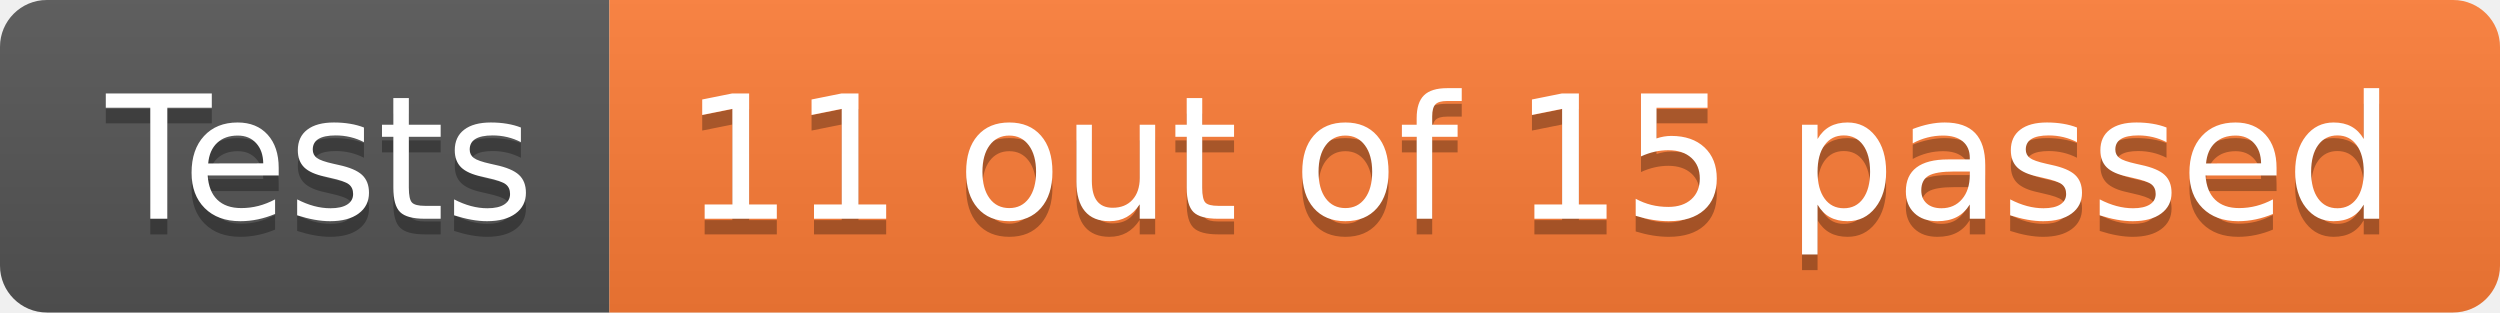
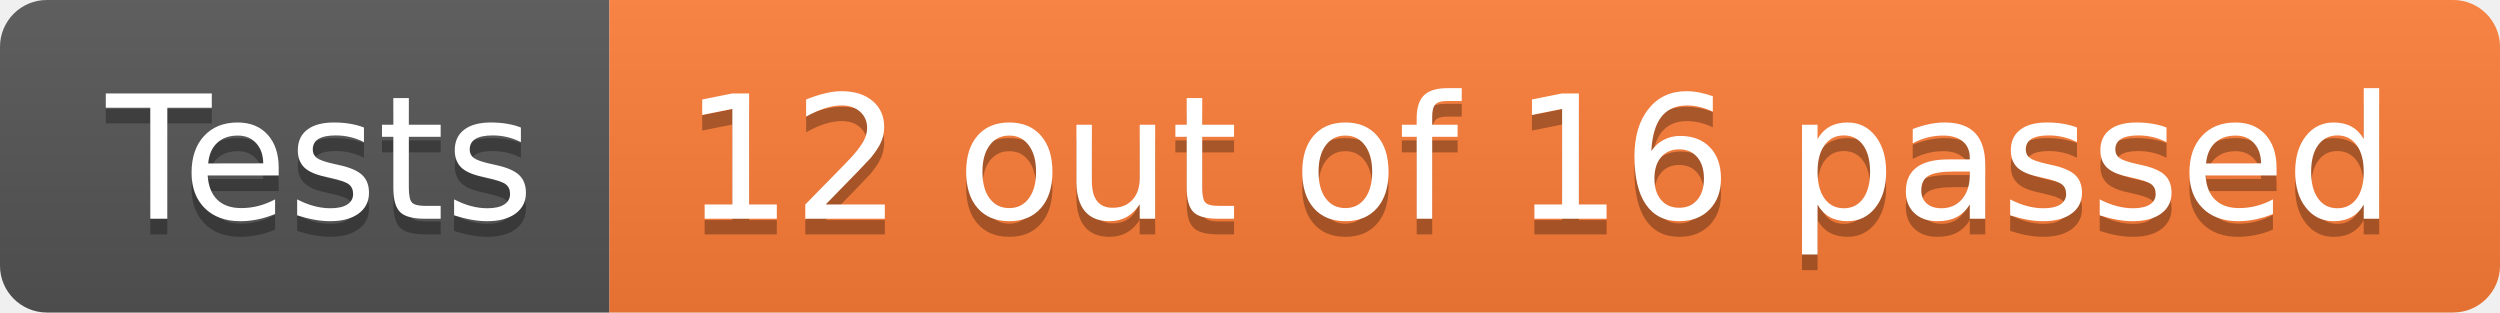
- <svg xmlns="http://www.w3.org/2000/svg" width="160" height="20" role="img" aria-label="Tests: 11 out of 15 passed">
+ <svg xmlns="http://www.w3.org/2000/svg" width="160" height="20" role="img" aria-label="Tests: 12 out of 16 passed">
  <linearGradient id="s" x2="0" y2="100%">
    <stop offset="0" stop-color="#bbb" stop-opacity=".1" />
    <stop offset="1" stop-opacity=".1" />
  </linearGradient>
  <clipPath id="r">
    <rect width="160" height="20" rx="3" fill="#fff" />
  </clipPath>
  <g clip-path="url(#r)">
    <rect width="39" height="20" fill="#555" />
    <rect x="39" width="121" height="20" fill="#fe7d37" />
    <rect width="160" height="20" fill="url(#s)" />
  </g>
  <g fill="#fff" text-anchor="middle" font-family="Verdana,Geneva,DejaVu Sans,sans-serif" text-rendering="geometricPrecision" font-size="110">
    <text aria-hidden="true" x="205" y="150" fill="#010101" fill-opacity=".3" transform="scale(.1)" textLength="290">Tests</text>
    <text x="205" y="140" transform="scale(.1)" fill="#fff" textLength="290">Tests</text>
-     <text aria-hidden="true" x="985" y="150" fill="#010101" fill-opacity=".3" transform="scale(.1)" textLength="1110">11 out of 15 passed</text>
-     <text x="985" y="140" transform="scale(.1)" fill="#fff" textLength="1110">11 out of 15 passed</text>
+     <text aria-hidden="true" x="985" y="150" fill="#010101" fill-opacity=".3" transform="scale(.1)" textLength="1110">12 out of 16 passed</text>
+     <text x="985" y="140" transform="scale(.1)" fill="#fff" textLength="1110">12 out of 16 passed</text>
  </g>
</svg>
